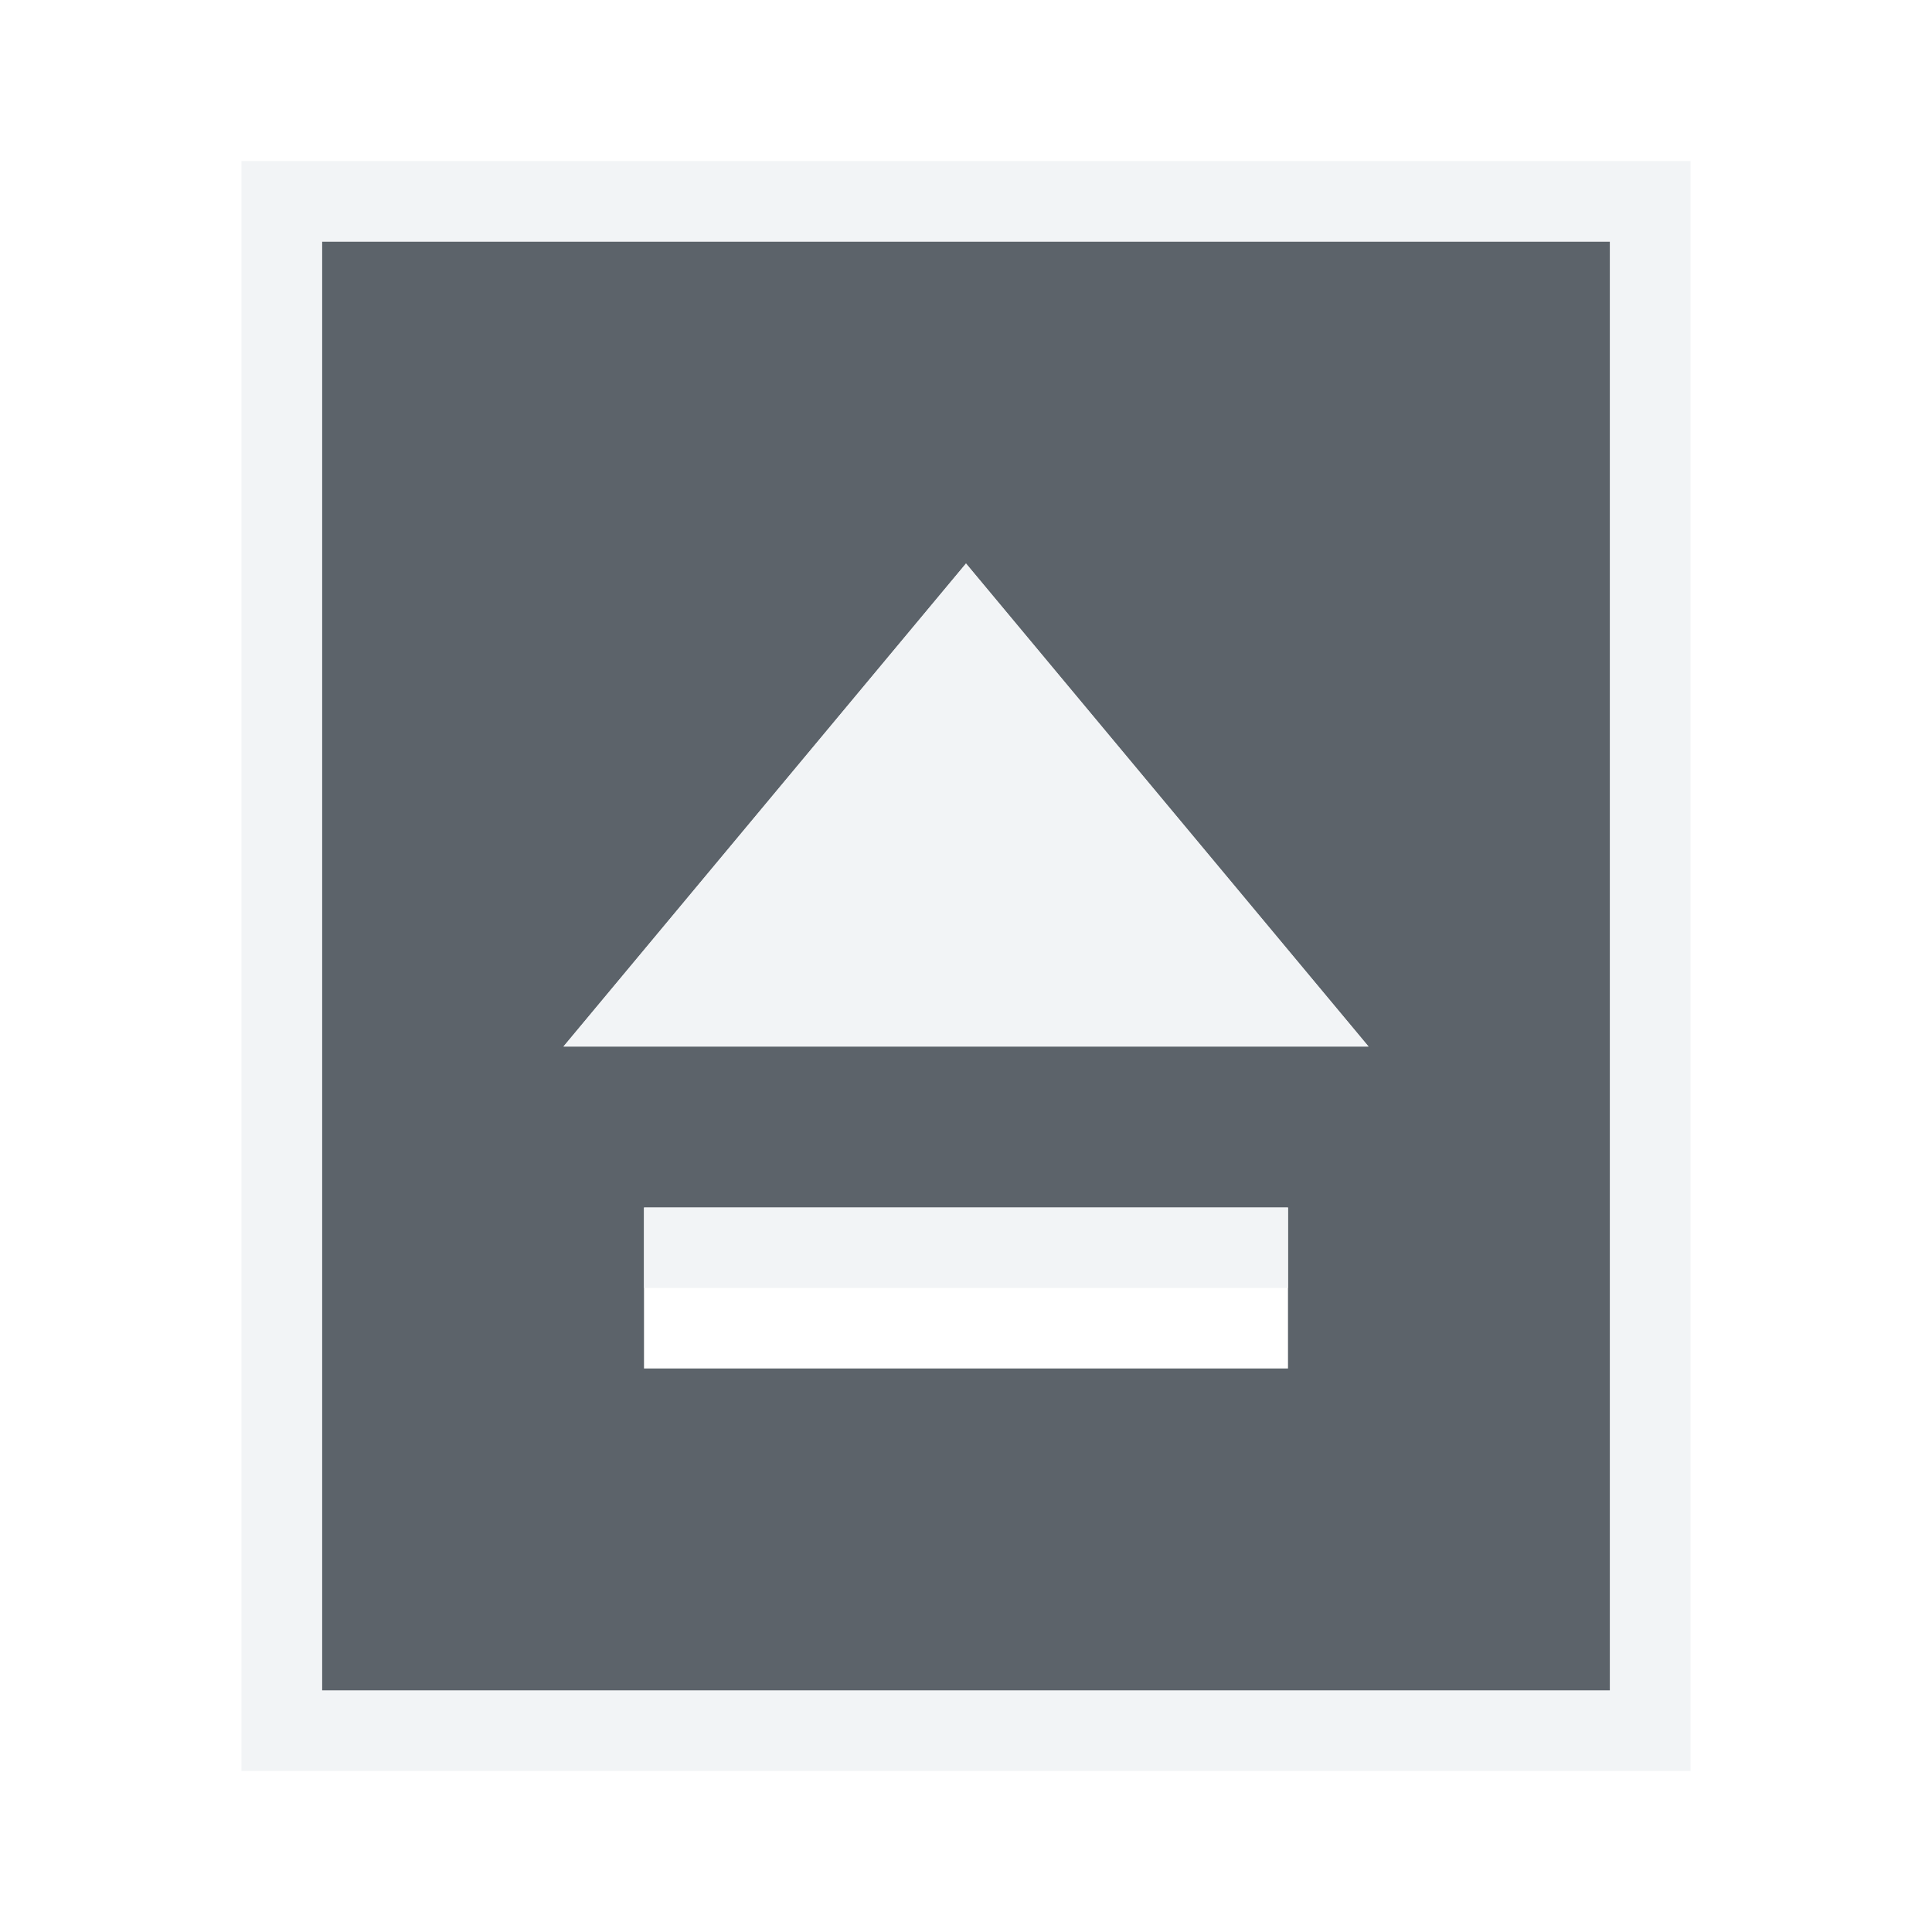
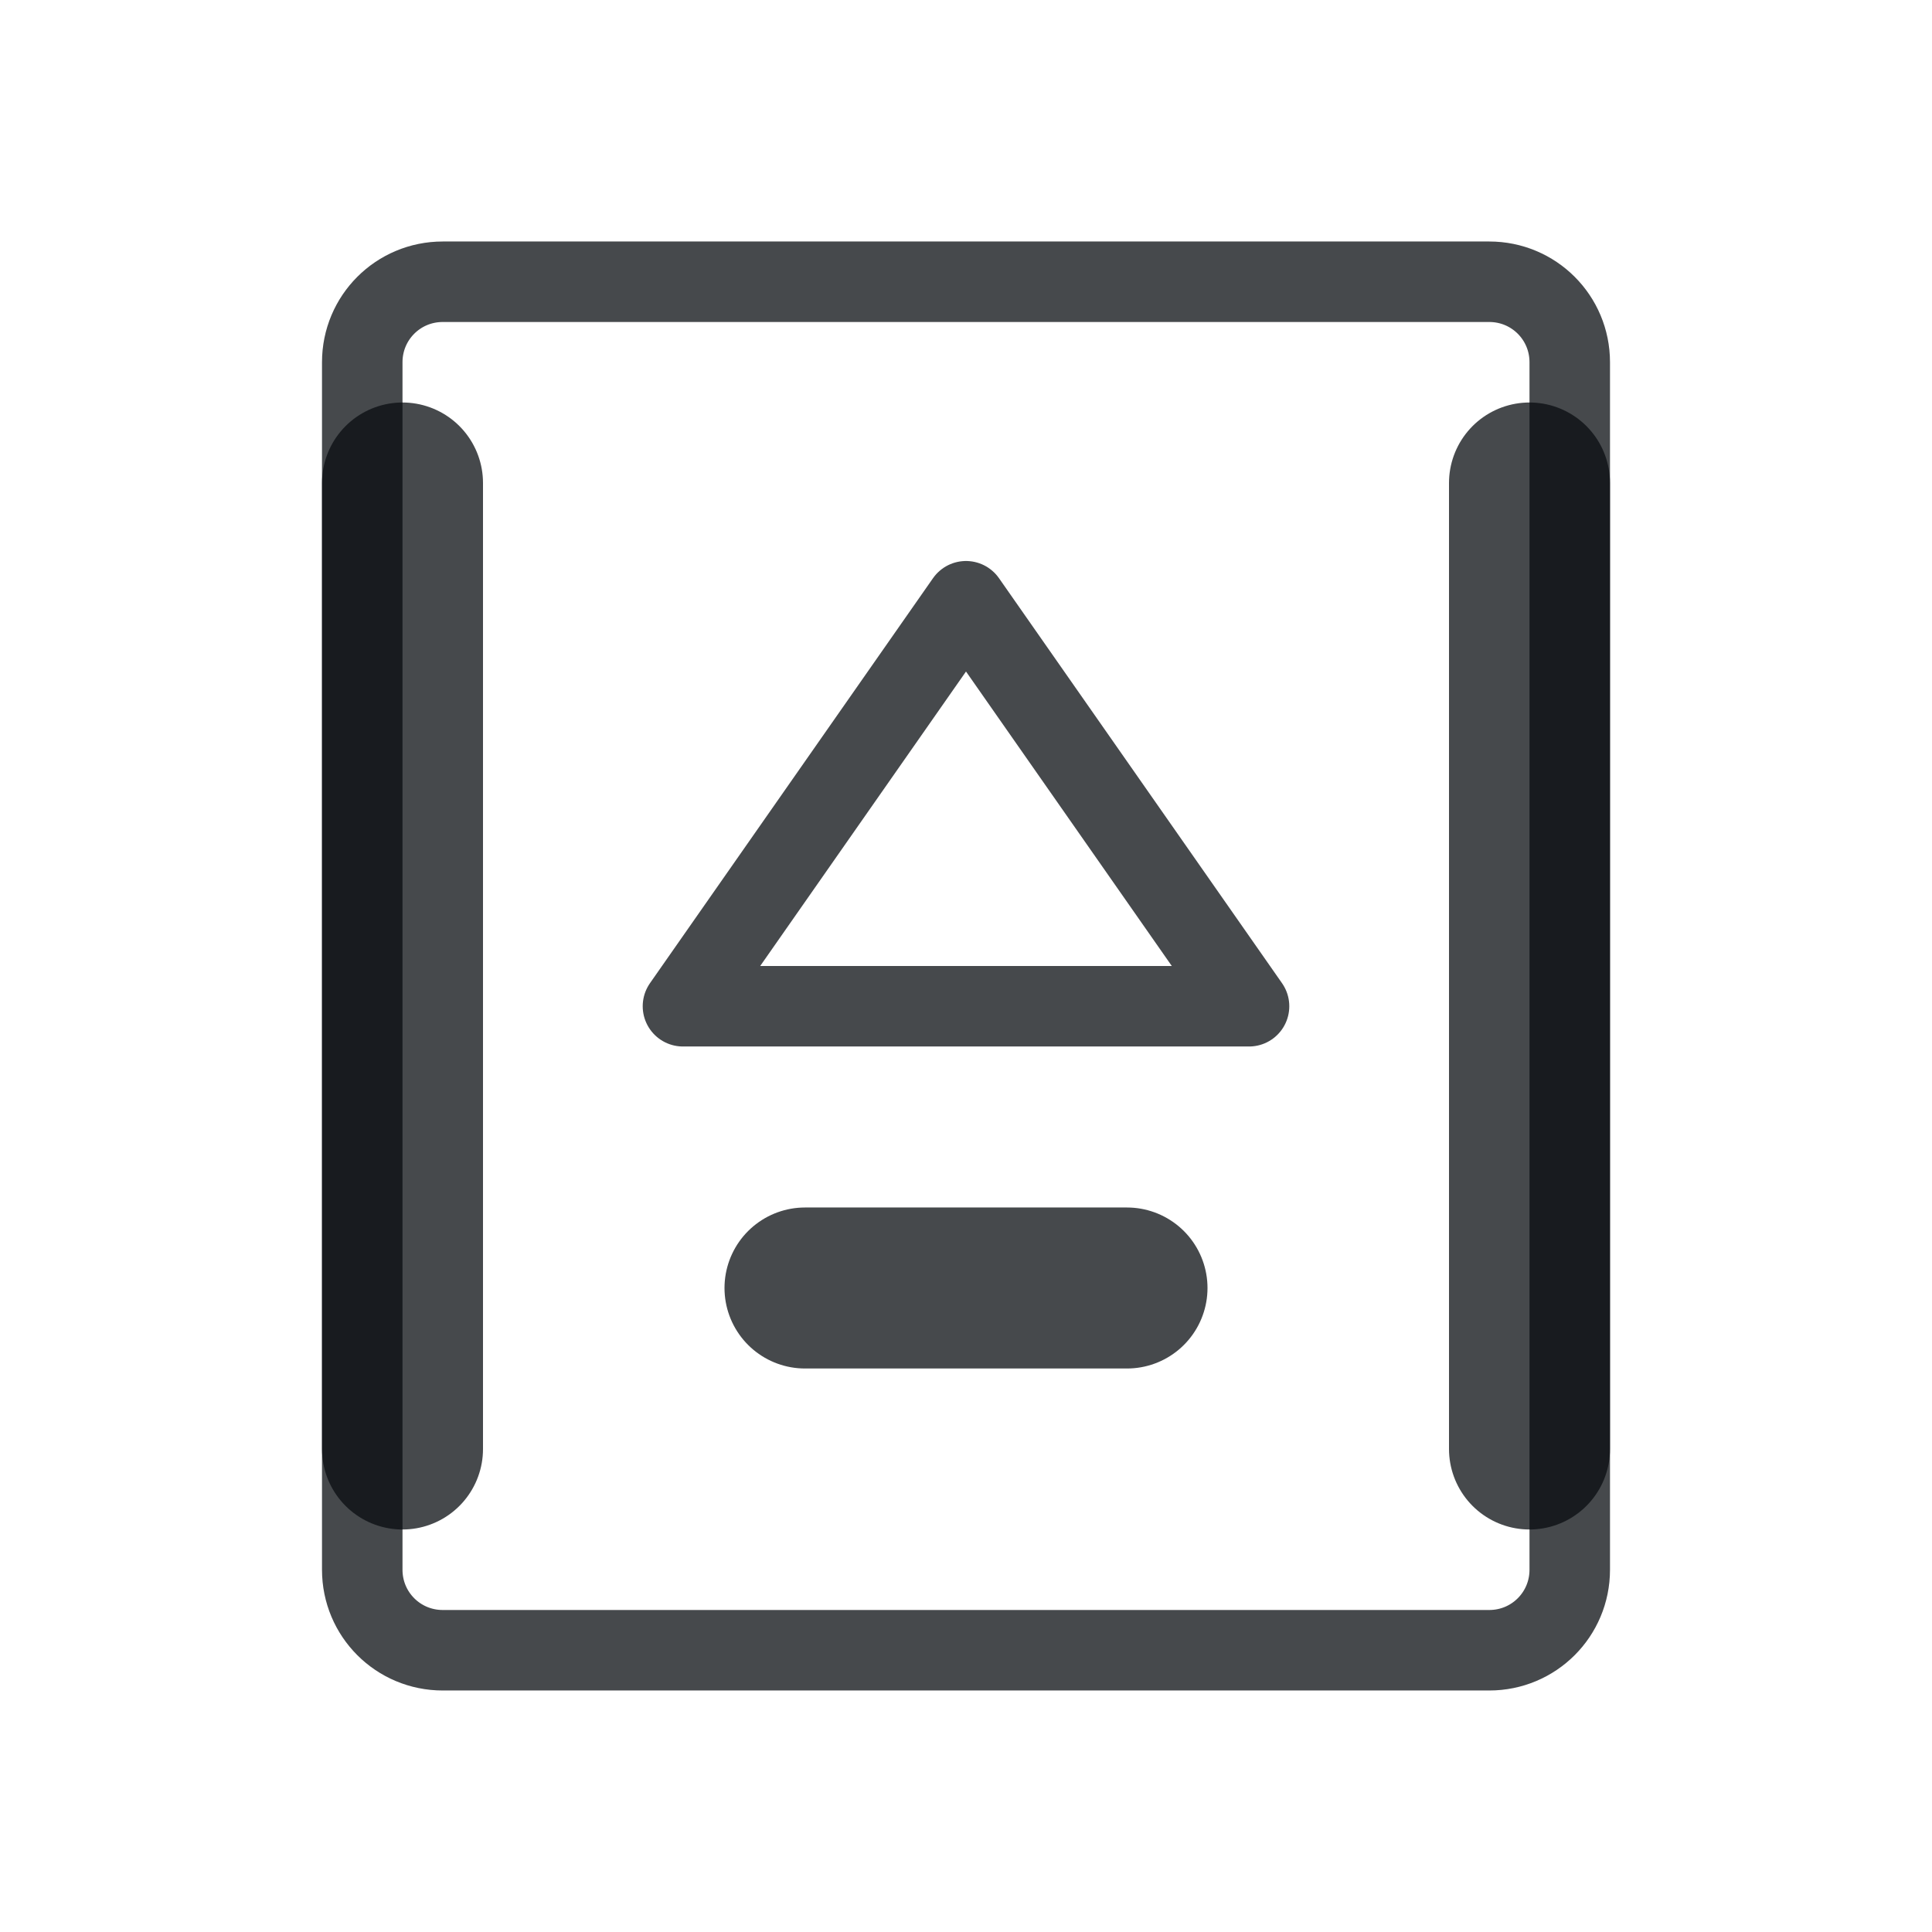
- <svg xmlns="http://www.w3.org/2000/svg" width="24" height="24" id="svg3434" version="1.1">
-   <defs id="defs3436" />
-   <g id="device-notifier" transform="translate(-1,-1027.362)">
+ <svg xmlns="http://www.w3.org/2000/svg" version="1.1" id="svg3434" height="24" width="24">
+   <defs id="b">
+     <style id="current-color-scheme" type="text/css">.ColorScheme-Text {color:#090d11;}.ColorScheme-Background{color:#ffffff;}</style>
+   </defs>
+   <g transform="translate(-1,-1027.362)" id="device-notifier">
    <g id="g3026">
-       <path style="color:#000000;fill:#27303a;fill-opacity:0.753;fill-rule:nonzero;stroke:none;stroke-width:1;marker:none;visibility:visible;display:inline;overflow:visible;enable-background:accumulate" d="M 4 3 L 4 21 L 20 21 L 20 3 L 4 3 z M 12 7 L 17 13 L 7 13 L 12 7 z M 8 15 L 16 15 L 16 17 L 8 17 L 8 15 z " transform="translate(1,1027.362)" id="path2985" />
-       <path style="font-size:medium;font-style:normal;font-variant:normal;font-weight:normal;font-stretch:normal;text-indent:0;text-align:start;text-decoration:none;line-height:normal;letter-spacing:normal;word-spacing:normal;text-transform:none;direction:ltr;block-progression:tb;writing-mode:lr-tb;text-anchor:start;baseline-shift:baseline;color:#000000;fill:#f1f3f5;fill-opacity:0.903;fill-rule:nonzero;stroke:none;stroke-width:2;marker:none;visibility:visible;display:inline;overflow:visible;enable-background:accumulate;font-family:Sans;-inkscape-font-specification:Sans" d="m 3,2 0,1 0,18 0,1 1,0 16,0 1,0 0,-1 L 21,3 21,2 20,2 4,2 z m 1,1 16,0 0,18 -16,0 z m 8,4 -5,6 10,0 z m -4,8 0,1 8,0 0,-1 z" id="rect2985" transform="translate(1,1027.362)" />
+       <g id="g942">
+         <path class="ColorScheme-Background" style="fill-opacity:0.5;fill:currentColor" d="m 15.516,1039.362 h -5.031 L 13,1035.831 Z" id="path870-7" />
+         <path class="ColorScheme-Background" id="path924" style="fill:none;stroke-width:1;stroke-linecap:round;stroke-linejoin:round;stroke-opacity:0.5;stroke:currentColor" d="m 7.5,1031.862 v 15 m 11,-15 v 15 m -7,-5 h 3 m -8,-12.005 c -1.093,0 -2.004,0.911 -2.004,2.004 v 15 c 0,1.093 0.911,2.004 2.004,2.004 h 13 c 1.093,0 2.004,-0.911 2.004,-2.004 v -15 c 0,-1.093 -0.911,-2.004 -2.004,-2.004 z" />
+       </g>
+       <g class="ColorScheme-Text" style="fill:none;stroke-width:1;stroke-linecap:round;stroke-linejoin:round;stroke-opacity:0.75;stroke:currentColor" id="g877">
+         <path d="M 6.5,1030.862 H 19.5 c 0.554,0 1,0.446 1,1 v 15 c 0,0.554 -0.446,1 -1,1 H 6.5 c -0.554,0 -1,-0.446 -1,-1 v -15 c 0,-0.554 0.446,-1 1,-1 z m 10.016,9 H 9.484 L 13,1034.831 Z" id="path866" />
+         <path d="m 6,1033.362 v 12 m 14,-12 v 12 m -9,-2 h 4" style="stroke-width:2" id="path860" />
+       </g>
    </g>
  </g>
</svg>
